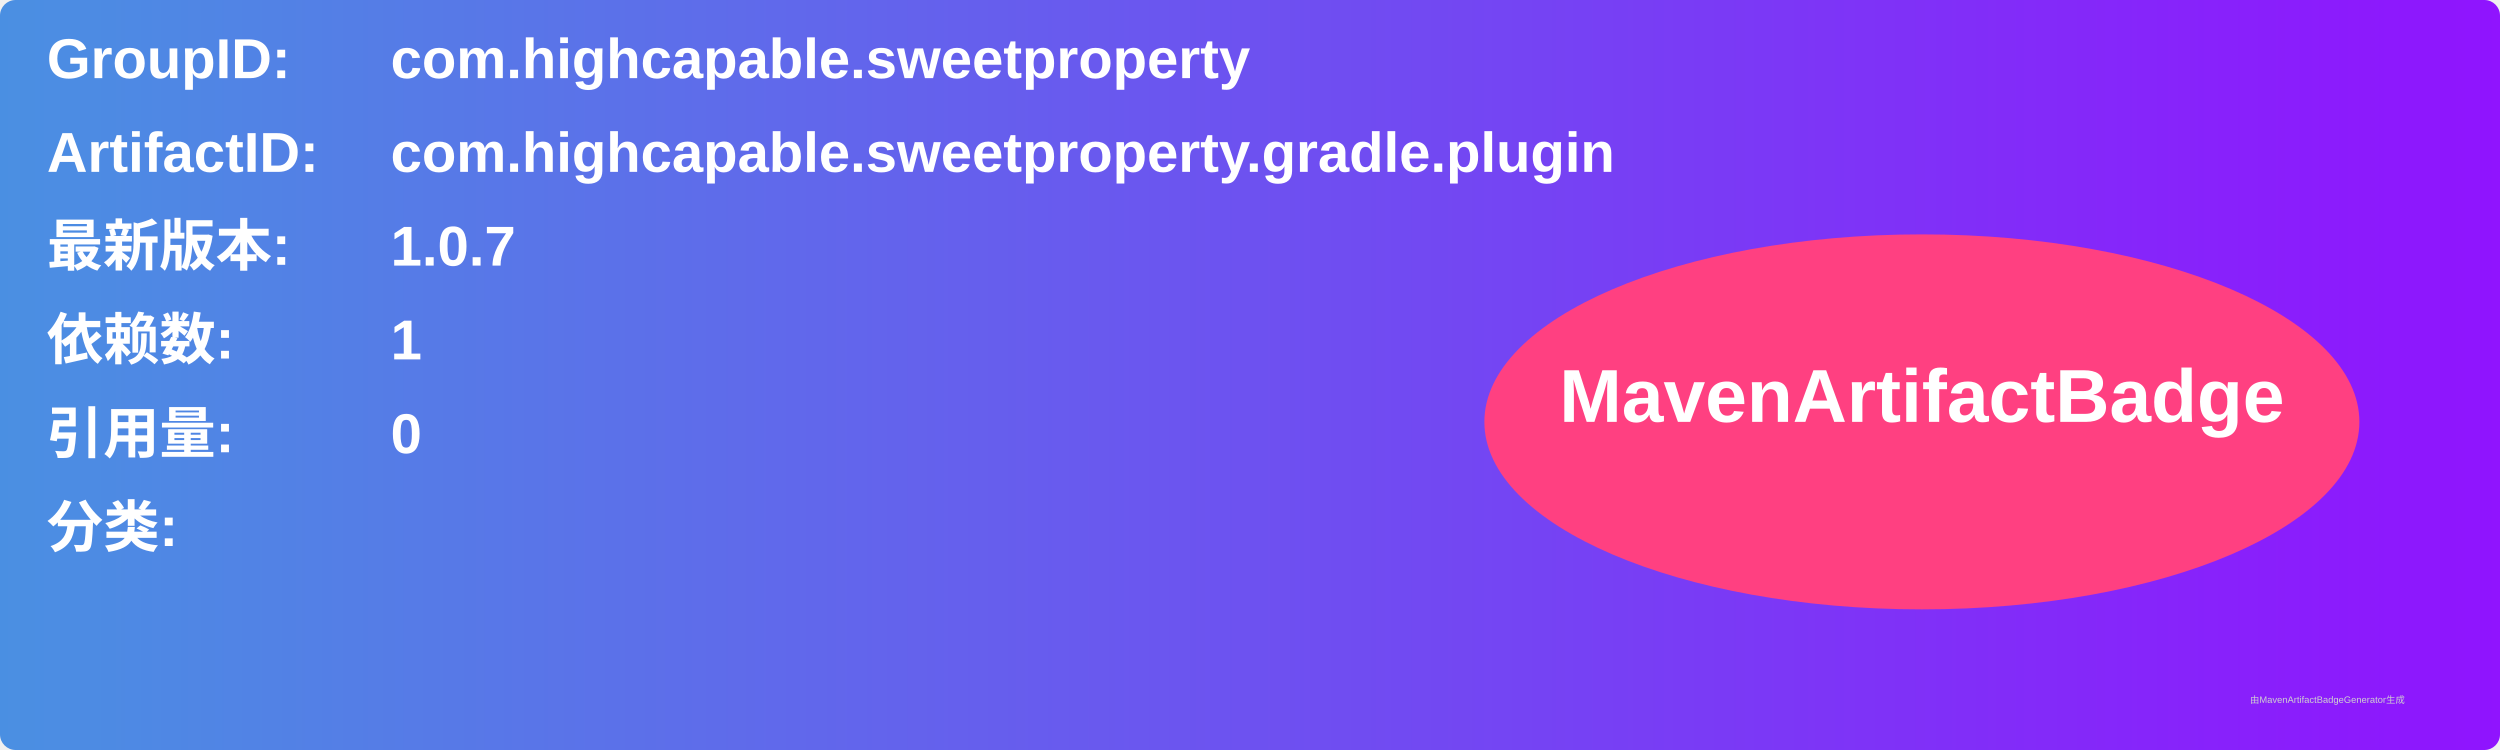
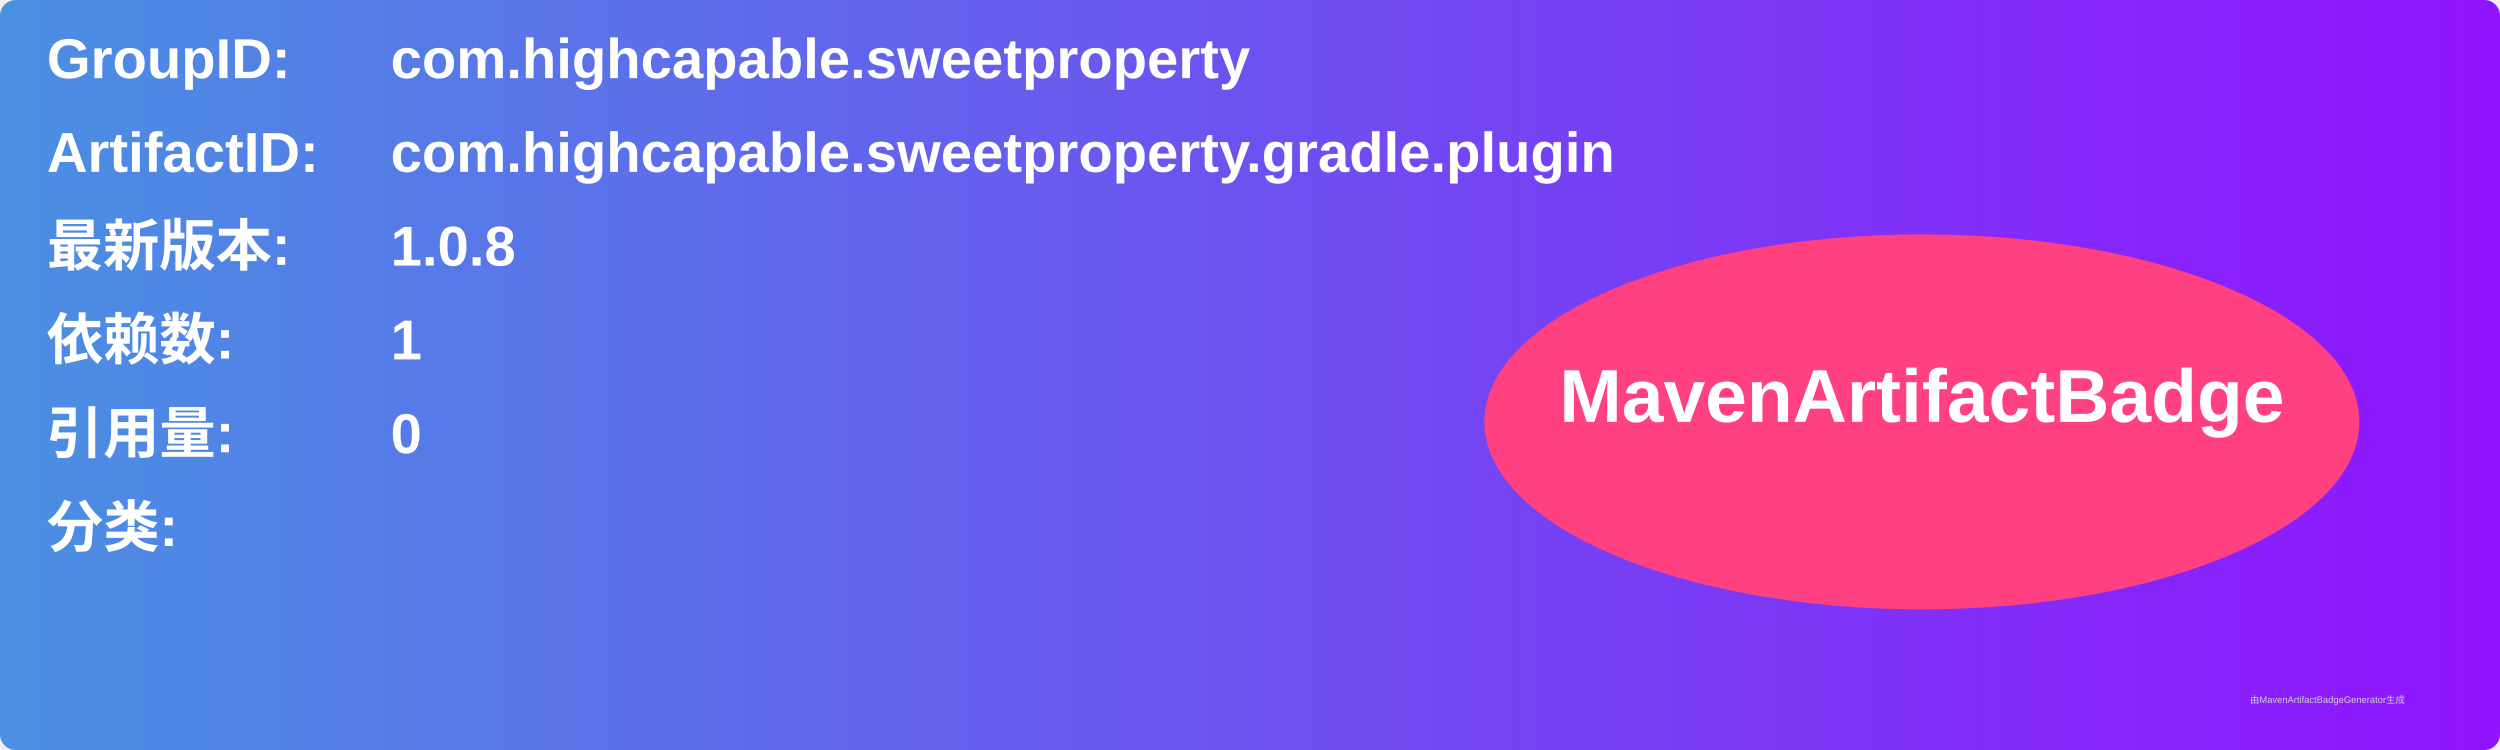
<svg xmlns="http://www.w3.org/2000/svg" width="800" height="240" viewBox="0 0 800 240">
  <linearGradient id="grad" x1="0%" y1="0%" x2="100%" y2="0%">
    <stop offset="0%" stop-color="#4a90e2" />
    <stop offset="100%" stop-color="#9013fe" />
  </linearGradient>
  <rect width="100%" height="100%" rx="5" ry="5" fill="url(#grad)" />
  <g transform="translate(15, 15)">
    <text x="0" y="10" font-family="Arial" font-size="18" fill="white" font-weight="bold" width="260">GroupID:</text>
    <text x="110" y="10" font-family="Arial" font-size="18" fill="white" font-weight="bold" width="460">com.highcapable.sweetproperty</text>
    <text x="0" y="40" font-family="Arial" font-size="18" fill="white" font-weight="bold" width="260">ArtifactID:</text>
    <text x="110" y="40" font-family="Arial" font-size="18" fill="white" font-weight="bold" width="460">com.highcapable.sweetproperty.gradle.plugin</text>
    <text x="0" y="70" font-family="Arial" font-size="18" fill="white" font-weight="bold">最新版本:</text>
    <text x="110" y="70" font-family="Arial" font-size="18" fill="white" font-weight="bold">
-       <tspan font-weight="bold">1.0.7</tspan>
+       <tspan font-weight="bold">1.0.8</tspan>
    </text>
    <text x="0" y="100" font-family="Arial" font-size="18" fill="white" font-weight="bold">依赖数: </text>
    <text x="110" y="100" font-family="Arial" font-size="18" fill="white">
      <tspan font-weight="bold">1</tspan>
    </text>
    <text x="0" y="130" font-family="Arial" font-size="18" fill="white" font-weight="bold">引用量: </text>
    <text x="110" y="130" font-family="Arial" font-size="18" fill="white">
      <tspan font-weight="bold">0</tspan>
    </text>
    <text x="0" y="160" font-family="Arial" font-size="18" fill="white" font-weight="bold">分类:</text>
    <text x="10" y="190" font-family="Arial" font-size="10" fill="white">
      <tspan font-weight="bold" />
    </text>
    <ellipse cx="600" cy="120" rx="140" ry="60" fill="#ff4081" />
    <text x="600" y="120" text-anchor="middle" font-family="Arial" font-size="24" fill="white" font-weight="bold">MavenArtifactBadge</text>
  </g>
  <text x="720" y="225" font-family="Arial" font-size="3" fill="#d0d0d0">由MavenArtifactBadgeGenerator生成</text>
</svg>
